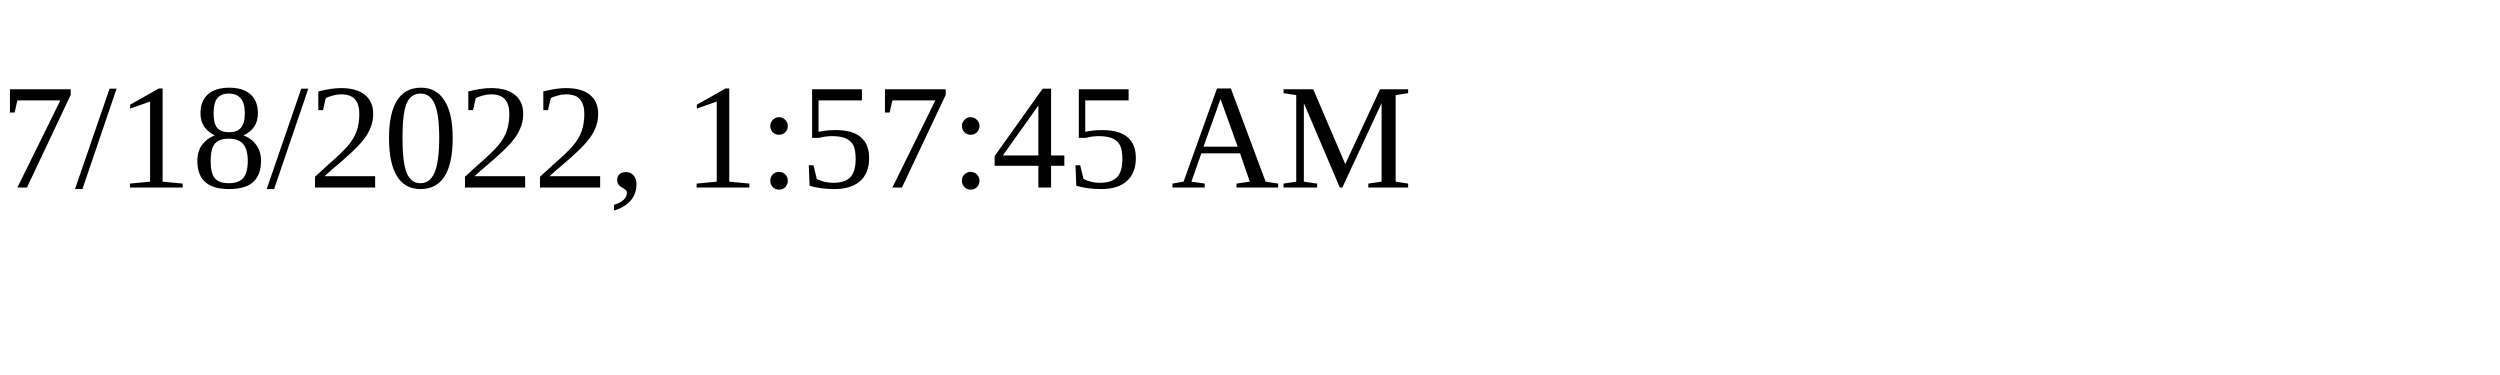
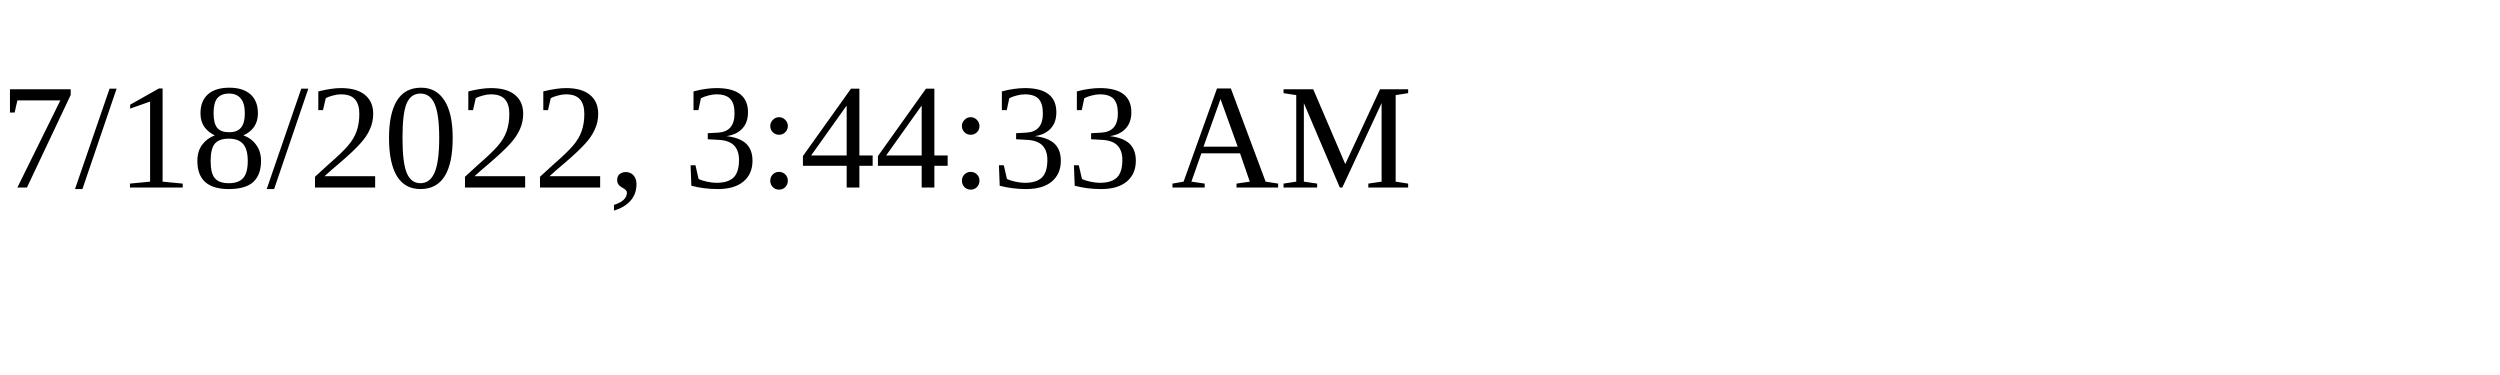
<svg xmlns="http://www.w3.org/2000/svg" height="30" width="200">
-   <text x="0" y="15">7/18/2022, 1:57:45 AM</text>
+   <text x="0" y="15">7/18/2022, 3:44:33 AM</text>
</svg>
